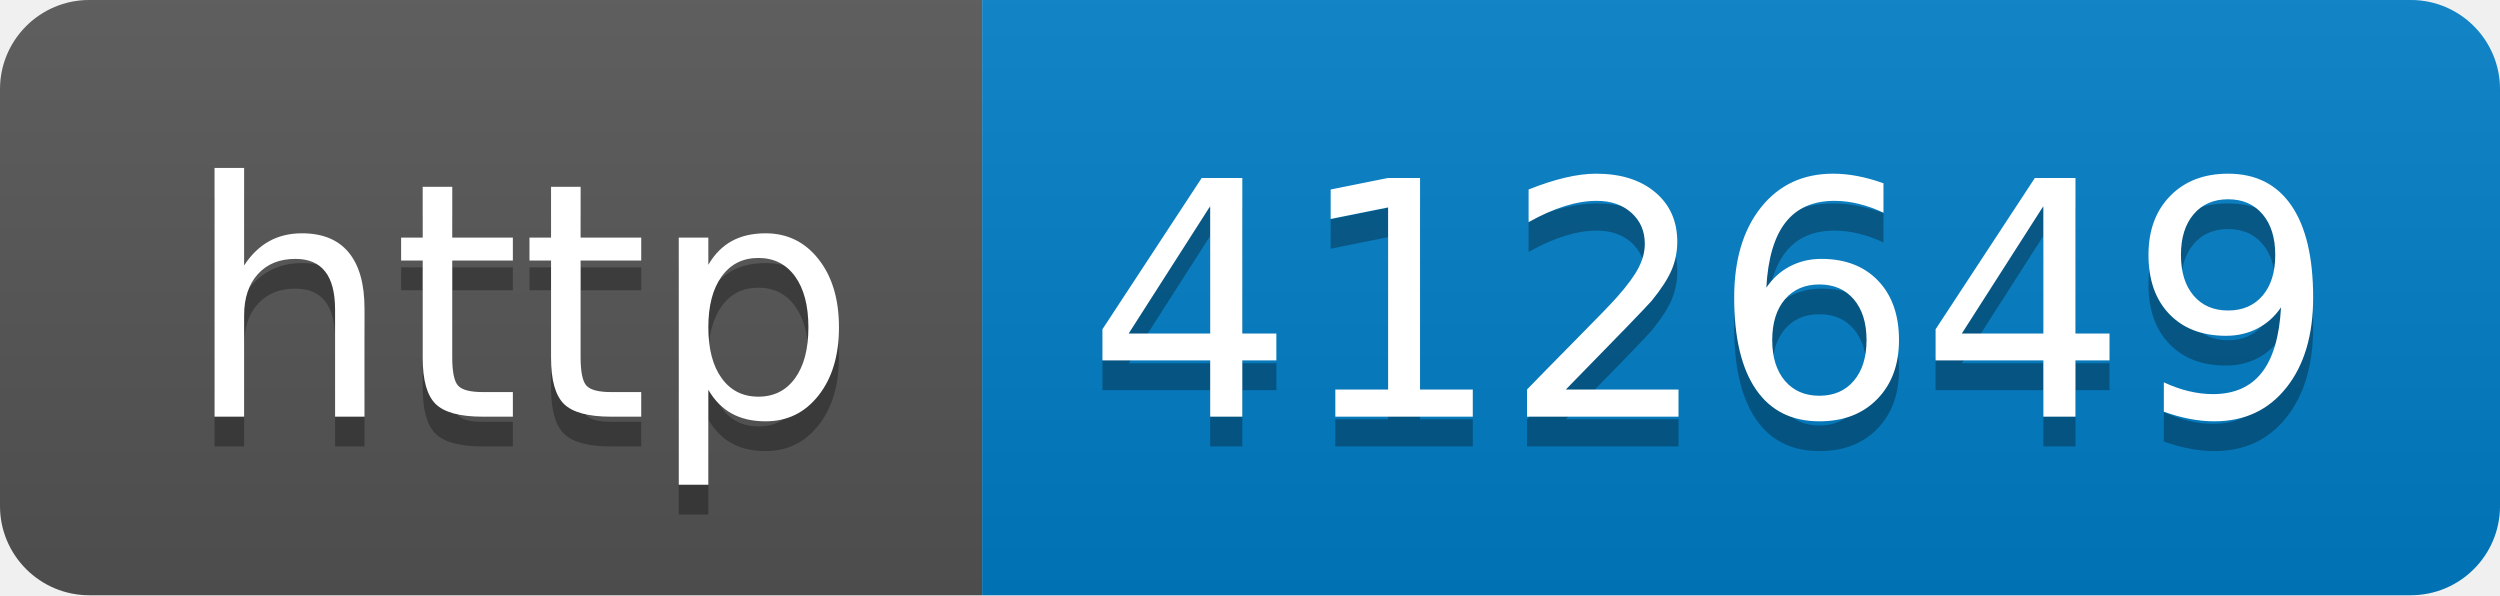
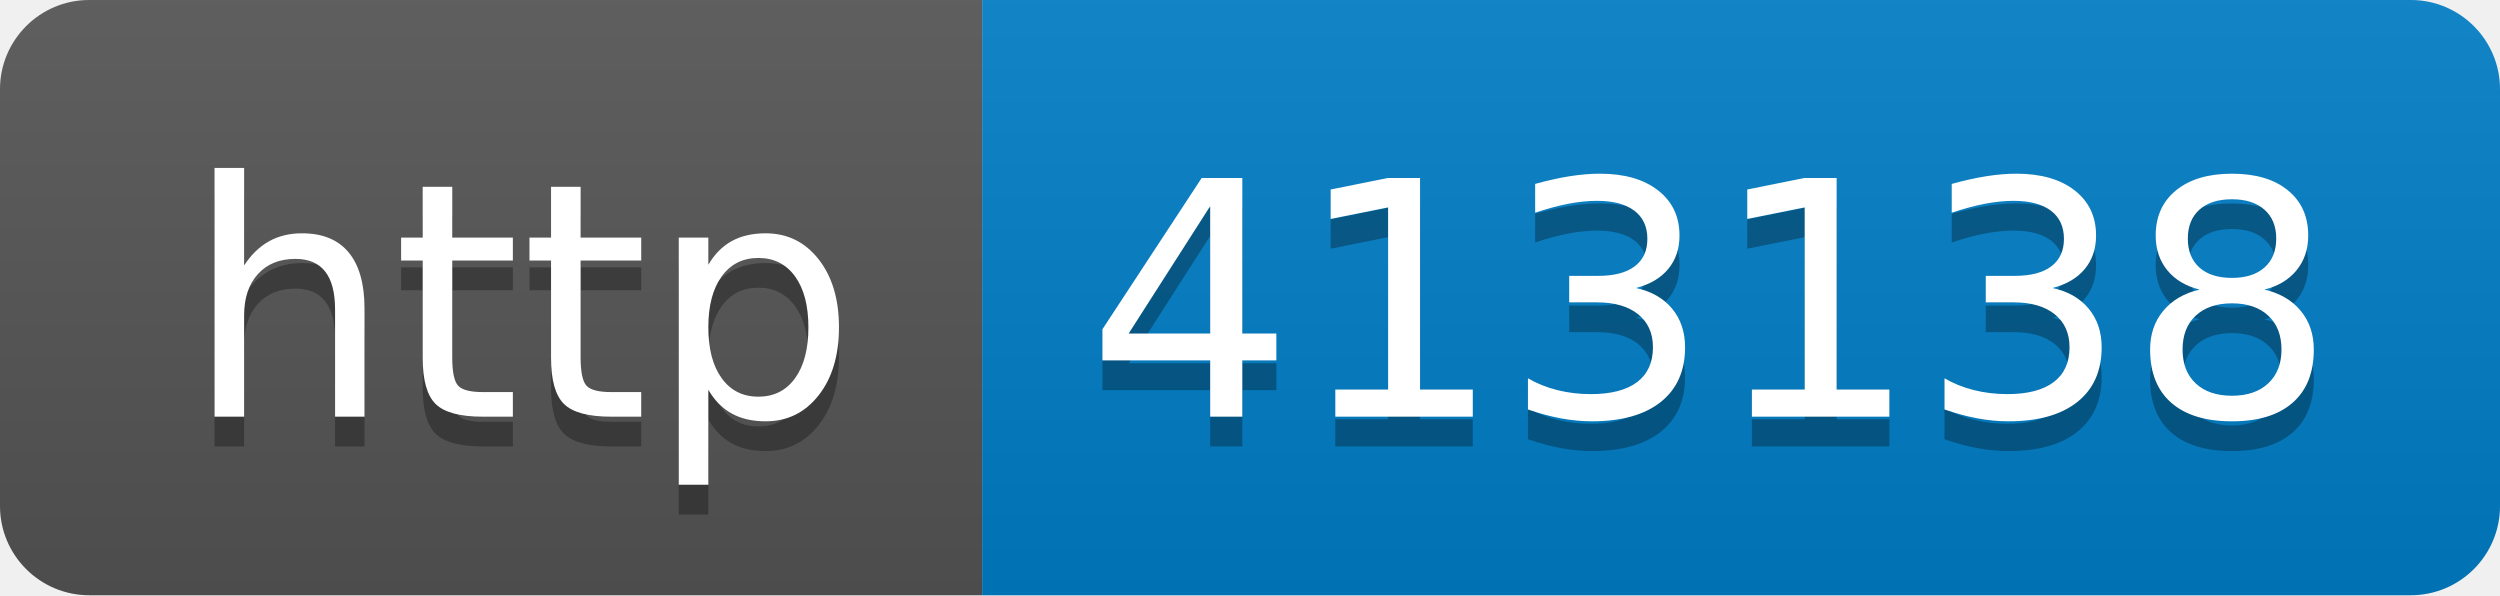
- <svg xmlns="http://www.w3.org/2000/svg" width="84" height="20" role="img" aria-label="http: 412649">
+ <svg xmlns="http://www.w3.org/2000/svg" width="84" height="20" role="img" aria-label="http: 413138">
  <linearGradient id="s" x2="0" y2="100%">
    <stop offset="0" stop-color="#bbb" stop-opacity=".1" />
    <stop offset="1" stop-opacity=".1" />
  </linearGradient>
  <clipPath id="r">
    <rect width="84" height="20" rx="3" fill="#fff" />
  </clipPath>
  <g clip-path="url(#r)">
    <rect width="33" height="20" fill="#555" />
    <rect x="33" width="51" height="20" fill="#007ec6" />
    <rect width="84" height="20" fill="url(#s)" />
  </g>
  <g fill="#fff" text-anchor="middle" font-family="Verdana,Geneva,DejaVu Sans,sans-serif" text-rendering="geometricPrecision" font-size="110">
    <text aria-hidden="true" x="175" y="150" fill="#010101" fill-opacity=".3" transform="scale(.1)" textLength="230">http</text>
    <text x="175" y="140" transform="scale(.1)" fill="#fff" textLength="230">http</text>
-     <text aria-hidden="true" x="575" y="150" fill="#010101" fill-opacity=".3" transform="scale(.1)" textLength="410">412649</text>
-     <text x="575" y="140" transform="scale(.1)" fill="#fff" textLength="410">412649</text>
+     <text aria-hidden="true" x="575" y="150" fill="#010101" fill-opacity=".3" transform="scale(.1)" textLength="410">413138</text>
+     <text x="575" y="140" transform="scale(.1)" fill="#fff" textLength="410">413138</text>
  </g>
</svg>
